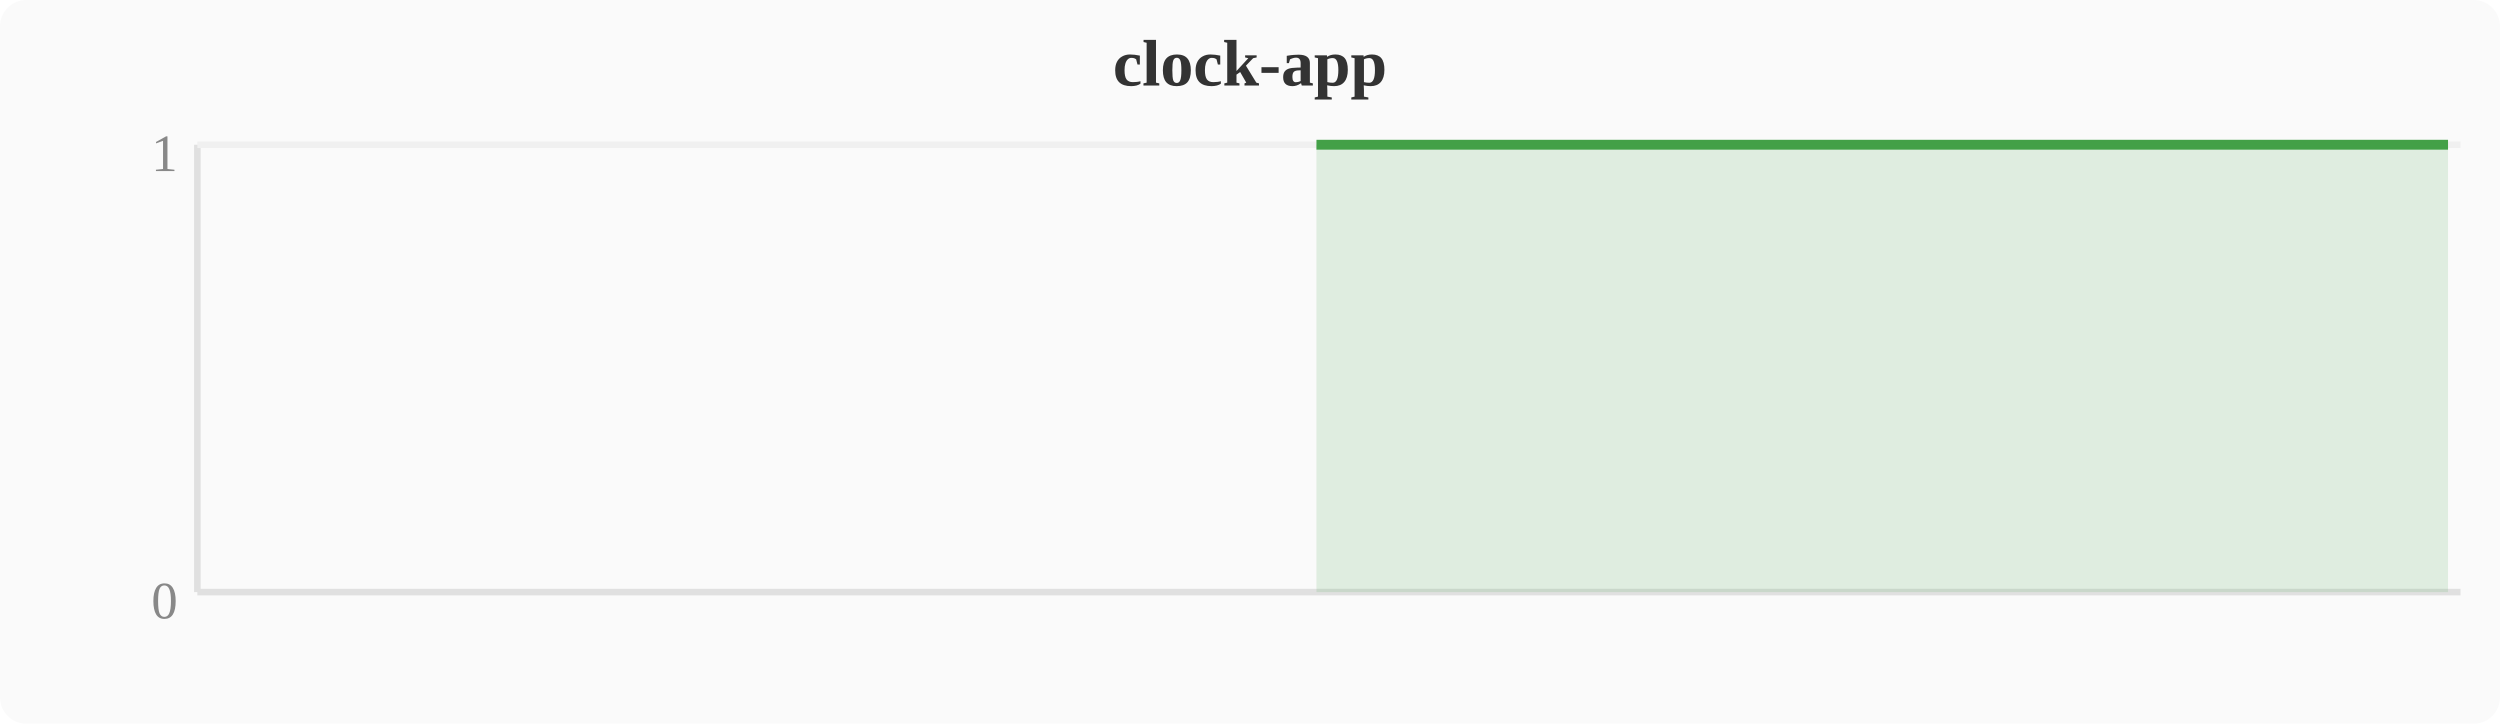
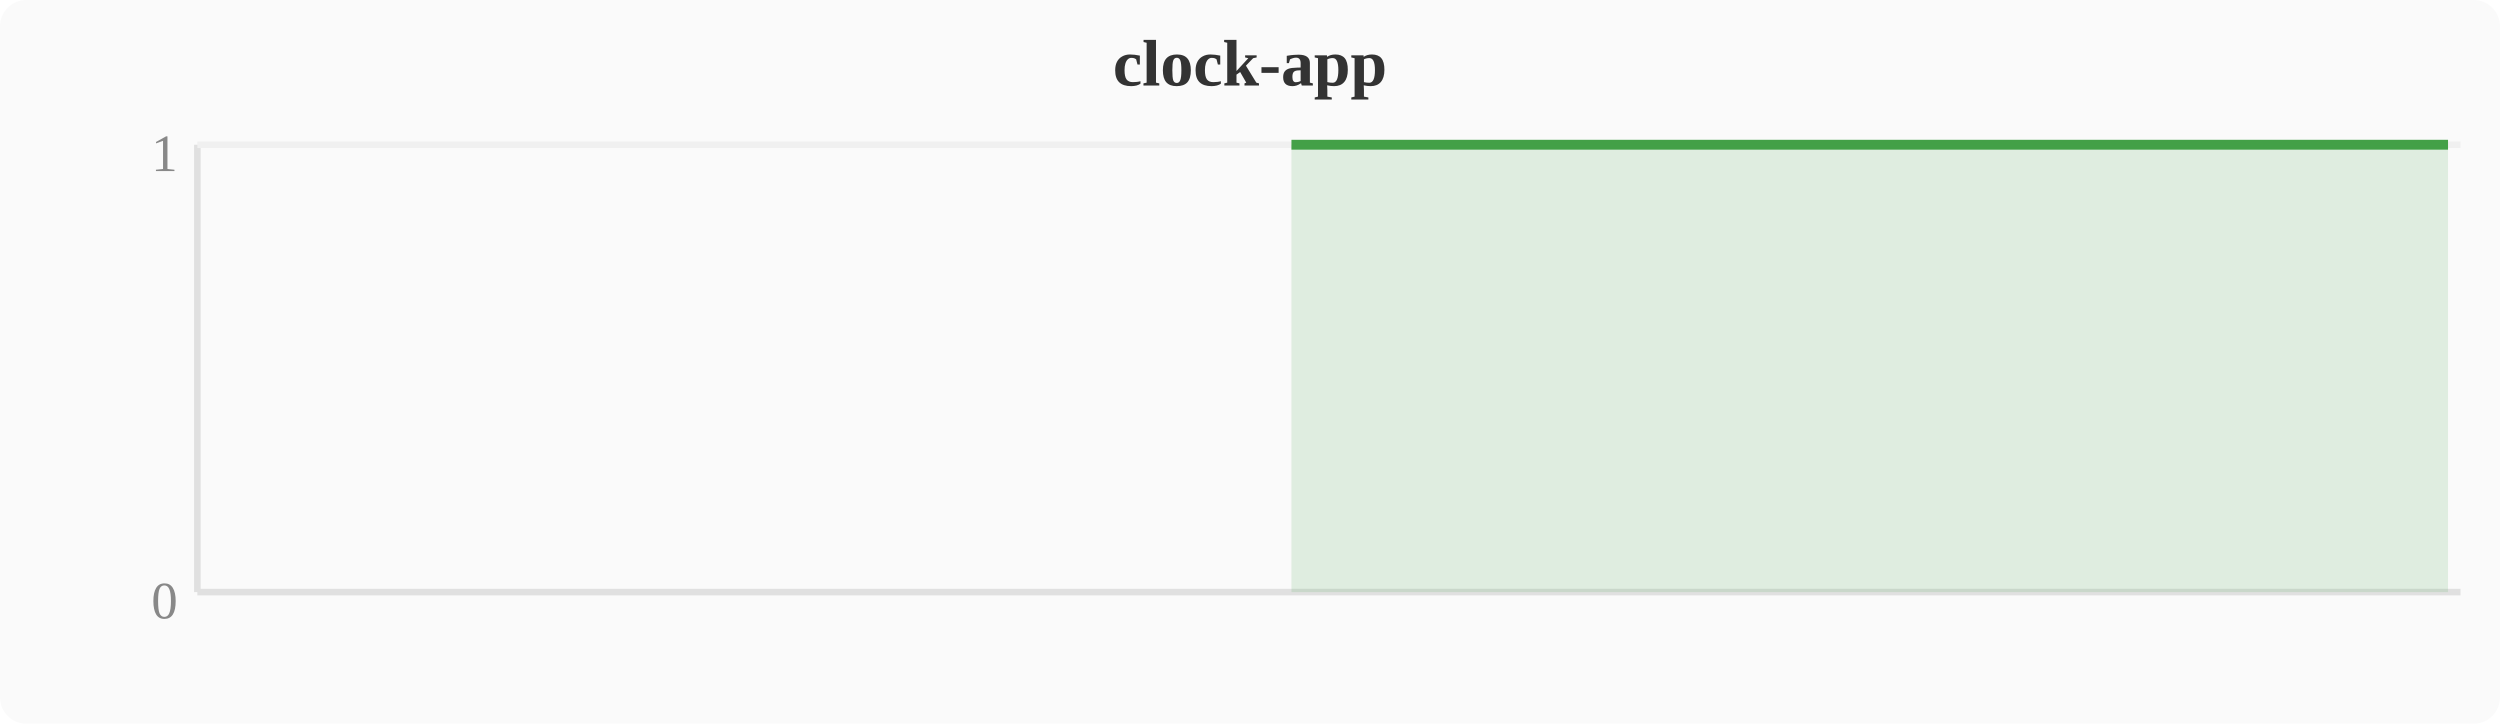
<svg xmlns="http://www.w3.org/2000/svg" width="380" height="110" viewBox="0 0 380 110">
  <rect width="380" height="110" fill="#fafafa" rx="4" />
  <text x="190" y="13" text-anchor="middle" font-size="10" font-weight="bold" fill="#333">clock-app</text>
  <line x1="30" y1="22" x2="30" y2="90" stroke="#e0e0e0" stroke-width="1" />
  <line x1="30" y1="90" x2="374" y2="90" stroke="#e0e0e0" stroke-width="1" />
  <line x1="30" y1="22" x2="374" y2="22" stroke="#f0f0f0" stroke-width="1" />
  <text x="27" y="94" text-anchor="end" font-size="8" fill="#888">0</text>
  <text x="27" y="26" text-anchor="end" font-size="8" fill="#888">1</text>
-   <polygon points="200.1,22.0 203.9,22.0 207.7,22.0 211.6,22.0 215.4,22.0 219.2,22.0 223.0,22.0 226.8,22.0 230.7,22.0 234.5,22.0 238.3,22.0 242.1,22.0 246.0,22.0 249.8,22.0 253.6,22.0 257.4,22.0 261.2,22.0 265.1,22.0 268.9,22.0 272.7,22.0 276.5,22.0 280.4,22.0 284.2,22.0 288.0,22.0 291.8,22.0 295.6,22.0 299.5,22.0 303.3,22.0 307.1,22.0 310.9,22.0 314.8,22.0 318.6,22.0 322.4,22.0 326.2,22.0 330.0,22.0 333.9,22.0 337.7,22.0 341.5,22.0 345.3,22.0 349.2,22.0 353.0,22.0 356.8,22.0 360.6,22.0 364.4,22.0 368.3,22.0 372.1,22.0 372.1,90 200.1,90" fill="#43a047" opacity="0.15" />
-   <polyline points="200.1,22.0 203.9,22.0 207.7,22.0 211.6,22.0 215.4,22.0 219.2,22.0 223.0,22.0 226.8,22.0 230.7,22.0 234.5,22.0 238.3,22.0 242.1,22.0 246.0,22.0 249.8,22.0 253.6,22.0 257.4,22.0 261.2,22.0 265.1,22.0 268.9,22.0 272.7,22.0 276.5,22.0 280.4,22.0 284.2,22.0 288.0,22.0 291.8,22.0 295.6,22.0 299.5,22.0 303.3,22.0 307.1,22.0 310.9,22.0 314.8,22.0 318.6,22.0 322.4,22.0 326.2,22.0 330.0,22.0 333.9,22.0 337.7,22.0 341.5,22.0 345.3,22.0 349.2,22.0 353.0,22.0 356.8,22.0 360.6,22.0 364.4,22.0 368.3,22.0 372.1,22.0" fill="none" stroke="#43a047" stroke-width="1.5" stroke-linejoin="round" />
+   <polygon points="196.3,22.0 200.1,22.0 203.9,22.0 207.7,22.0 211.6,22.0 215.4,22.0 219.2,22.0 223.0,22.0 226.8,22.0 230.7,22.0 234.5,22.0 238.3,22.0 242.1,22.0 246.0,22.0 249.8,22.0 253.6,22.0 257.4,22.0 261.2,22.0 265.1,22.0 268.9,22.0 272.7,22.0 276.5,22.0 280.4,22.0 284.2,22.0 288.0,22.0 291.8,22.0 295.6,22.0 299.5,22.0 303.3,22.0 307.1,22.0 310.9,22.0 314.8,22.0 318.6,22.0 322.4,22.0 326.2,22.0 330.0,22.0 333.9,22.0 337.7,22.0 341.5,22.0 345.3,22.0 349.2,22.0 353.0,22.0 356.8,22.0 360.6,22.0 364.4,22.0 368.3,22.0 372.1,22.0 372.1,90 196.3,90" fill="#43a047" opacity="0.15" />
+   <polyline points="196.3,22.0 200.1,22.0 203.9,22.0 207.7,22.0 211.6,22.0 215.4,22.0 219.2,22.0 223.0,22.0 226.8,22.0 230.7,22.0 234.5,22.0 238.3,22.0 242.1,22.0 246.0,22.0 249.8,22.0 253.6,22.0 257.4,22.0 261.2,22.0 265.1,22.0 268.9,22.0 272.7,22.0 276.5,22.0 280.4,22.0 284.2,22.0 288.0,22.0 291.8,22.0 295.6,22.0 299.5,22.0 303.3,22.0 307.1,22.0 310.9,22.0 314.8,22.0 318.6,22.0 322.4,22.0 326.2,22.0 330.0,22.0 333.9,22.0 337.7,22.0 341.5,22.0 345.3,22.0 349.2,22.0 353.0,22.0 356.8,22.0 360.6,22.0 364.4,22.0 368.3,22.0 372.1,22.0" fill="none" stroke="#43a047" stroke-width="1.5" stroke-linejoin="round" />
</svg>
